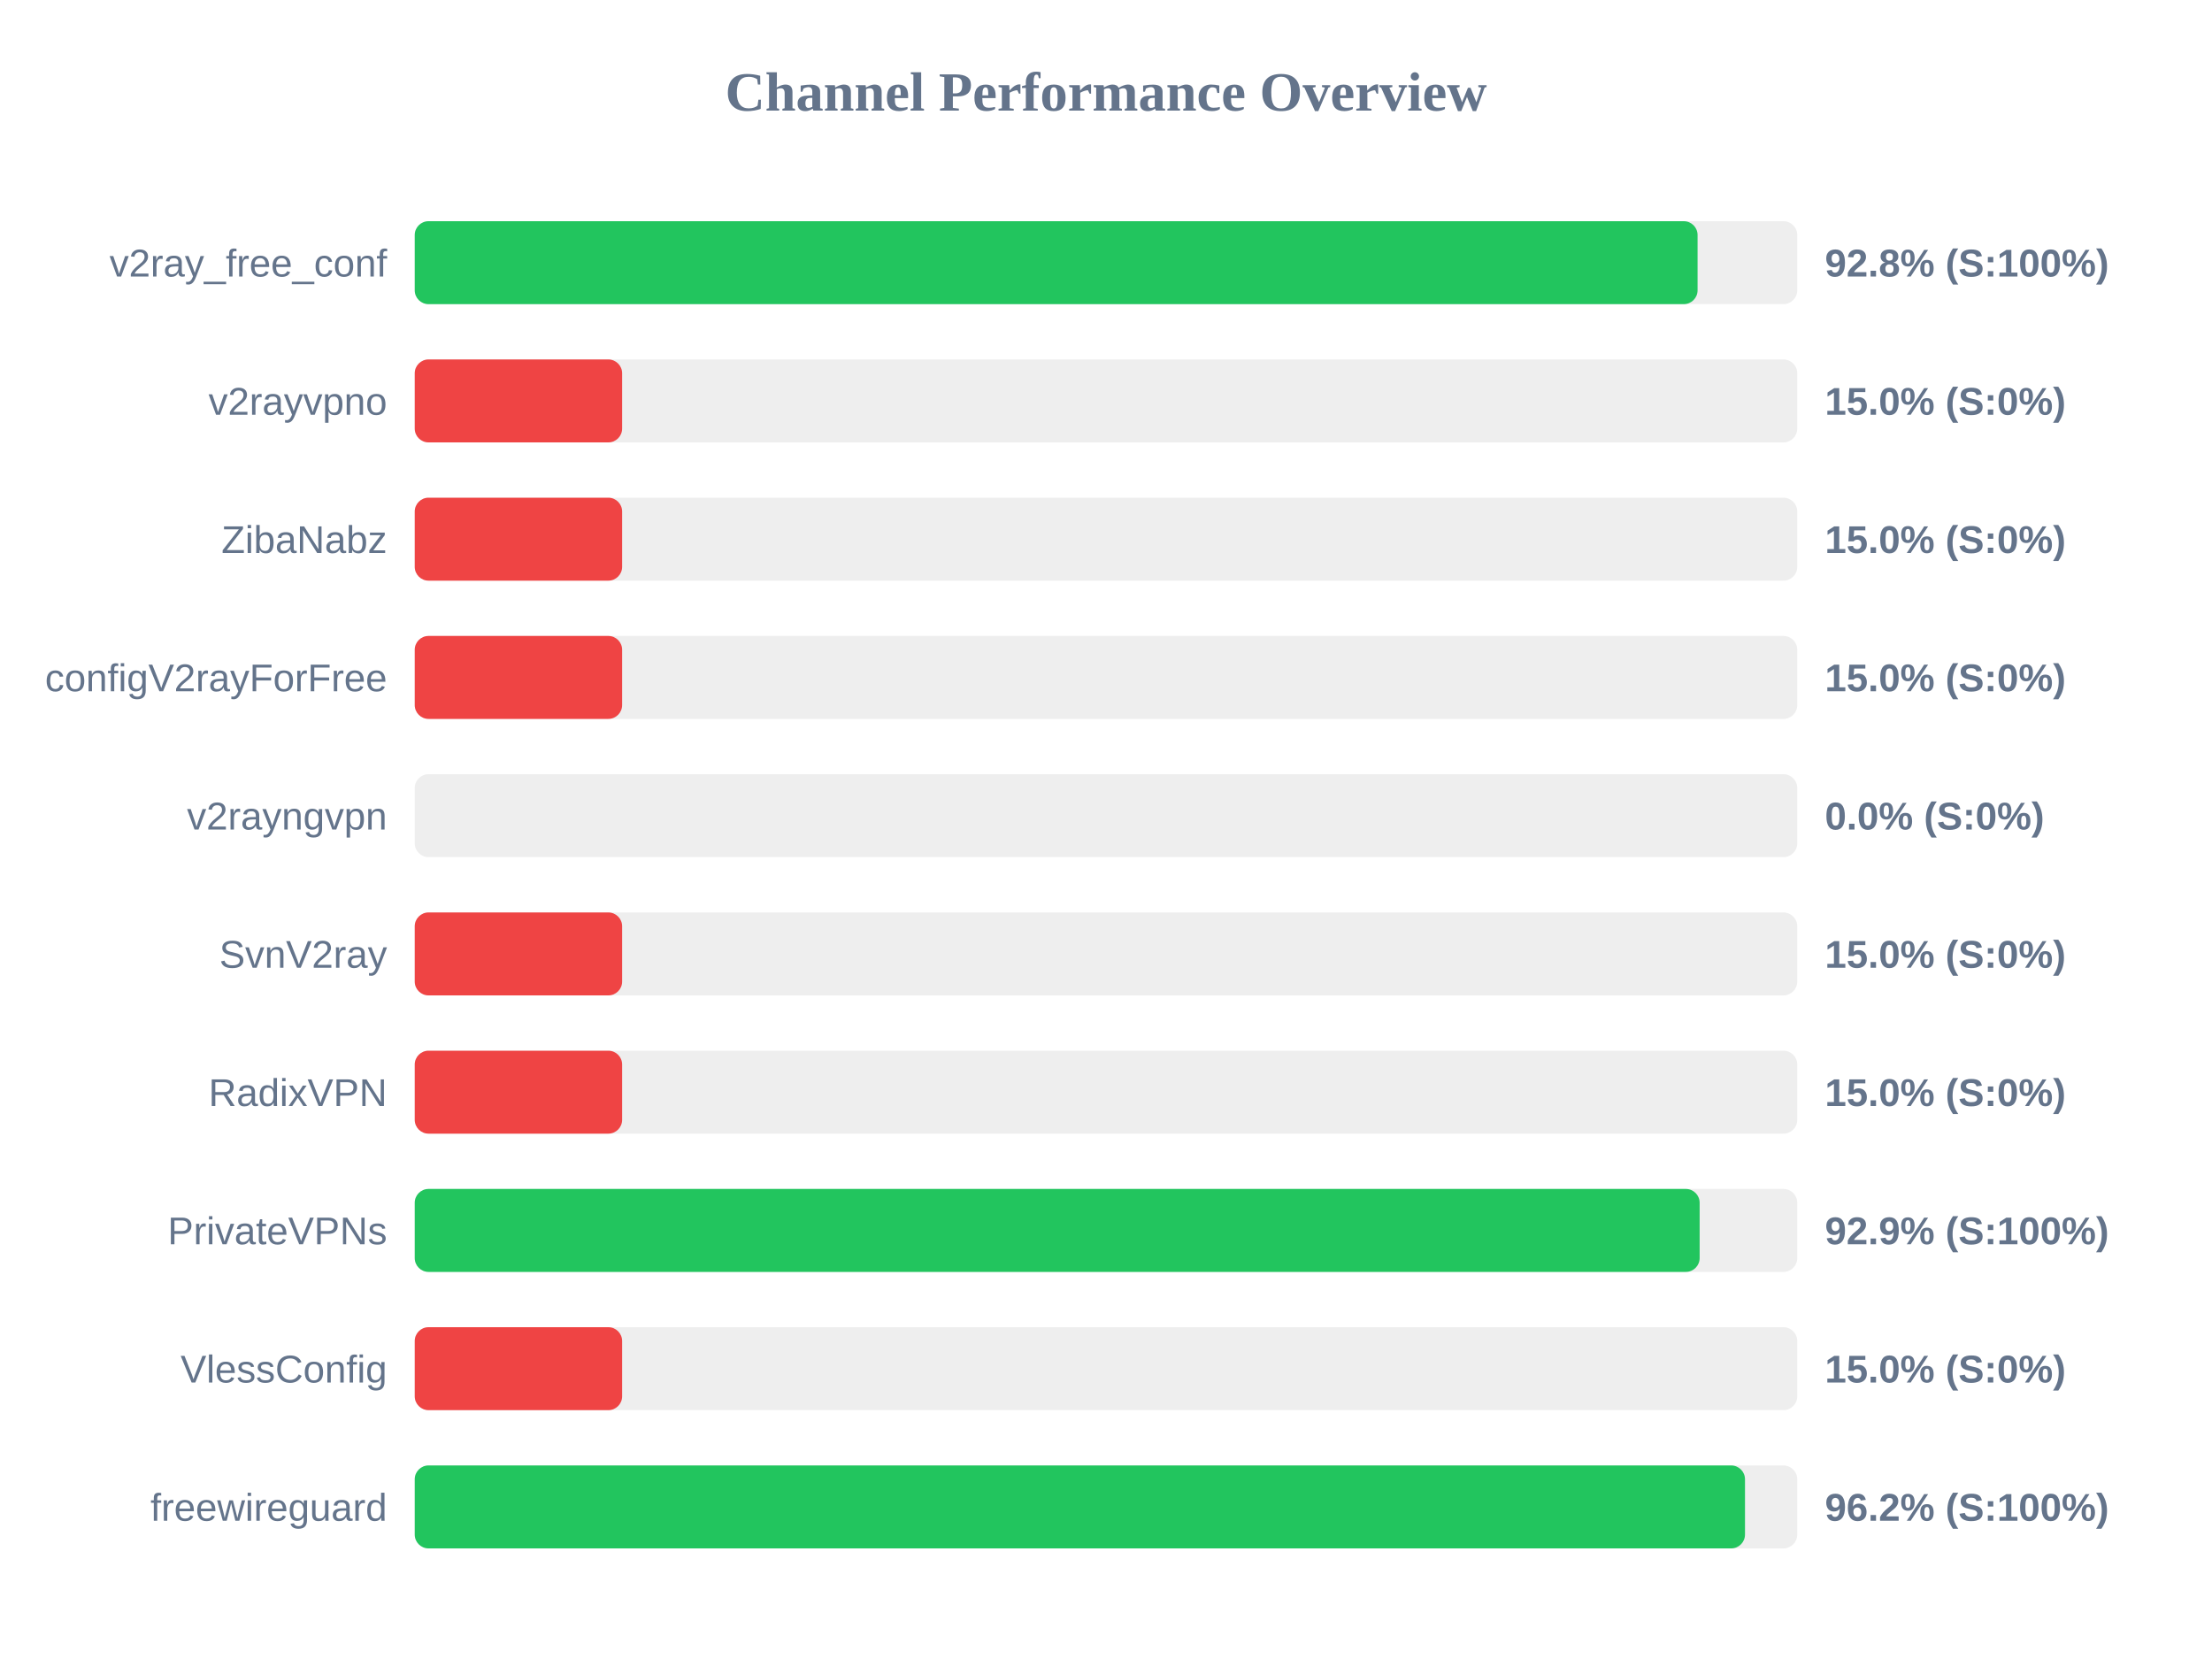
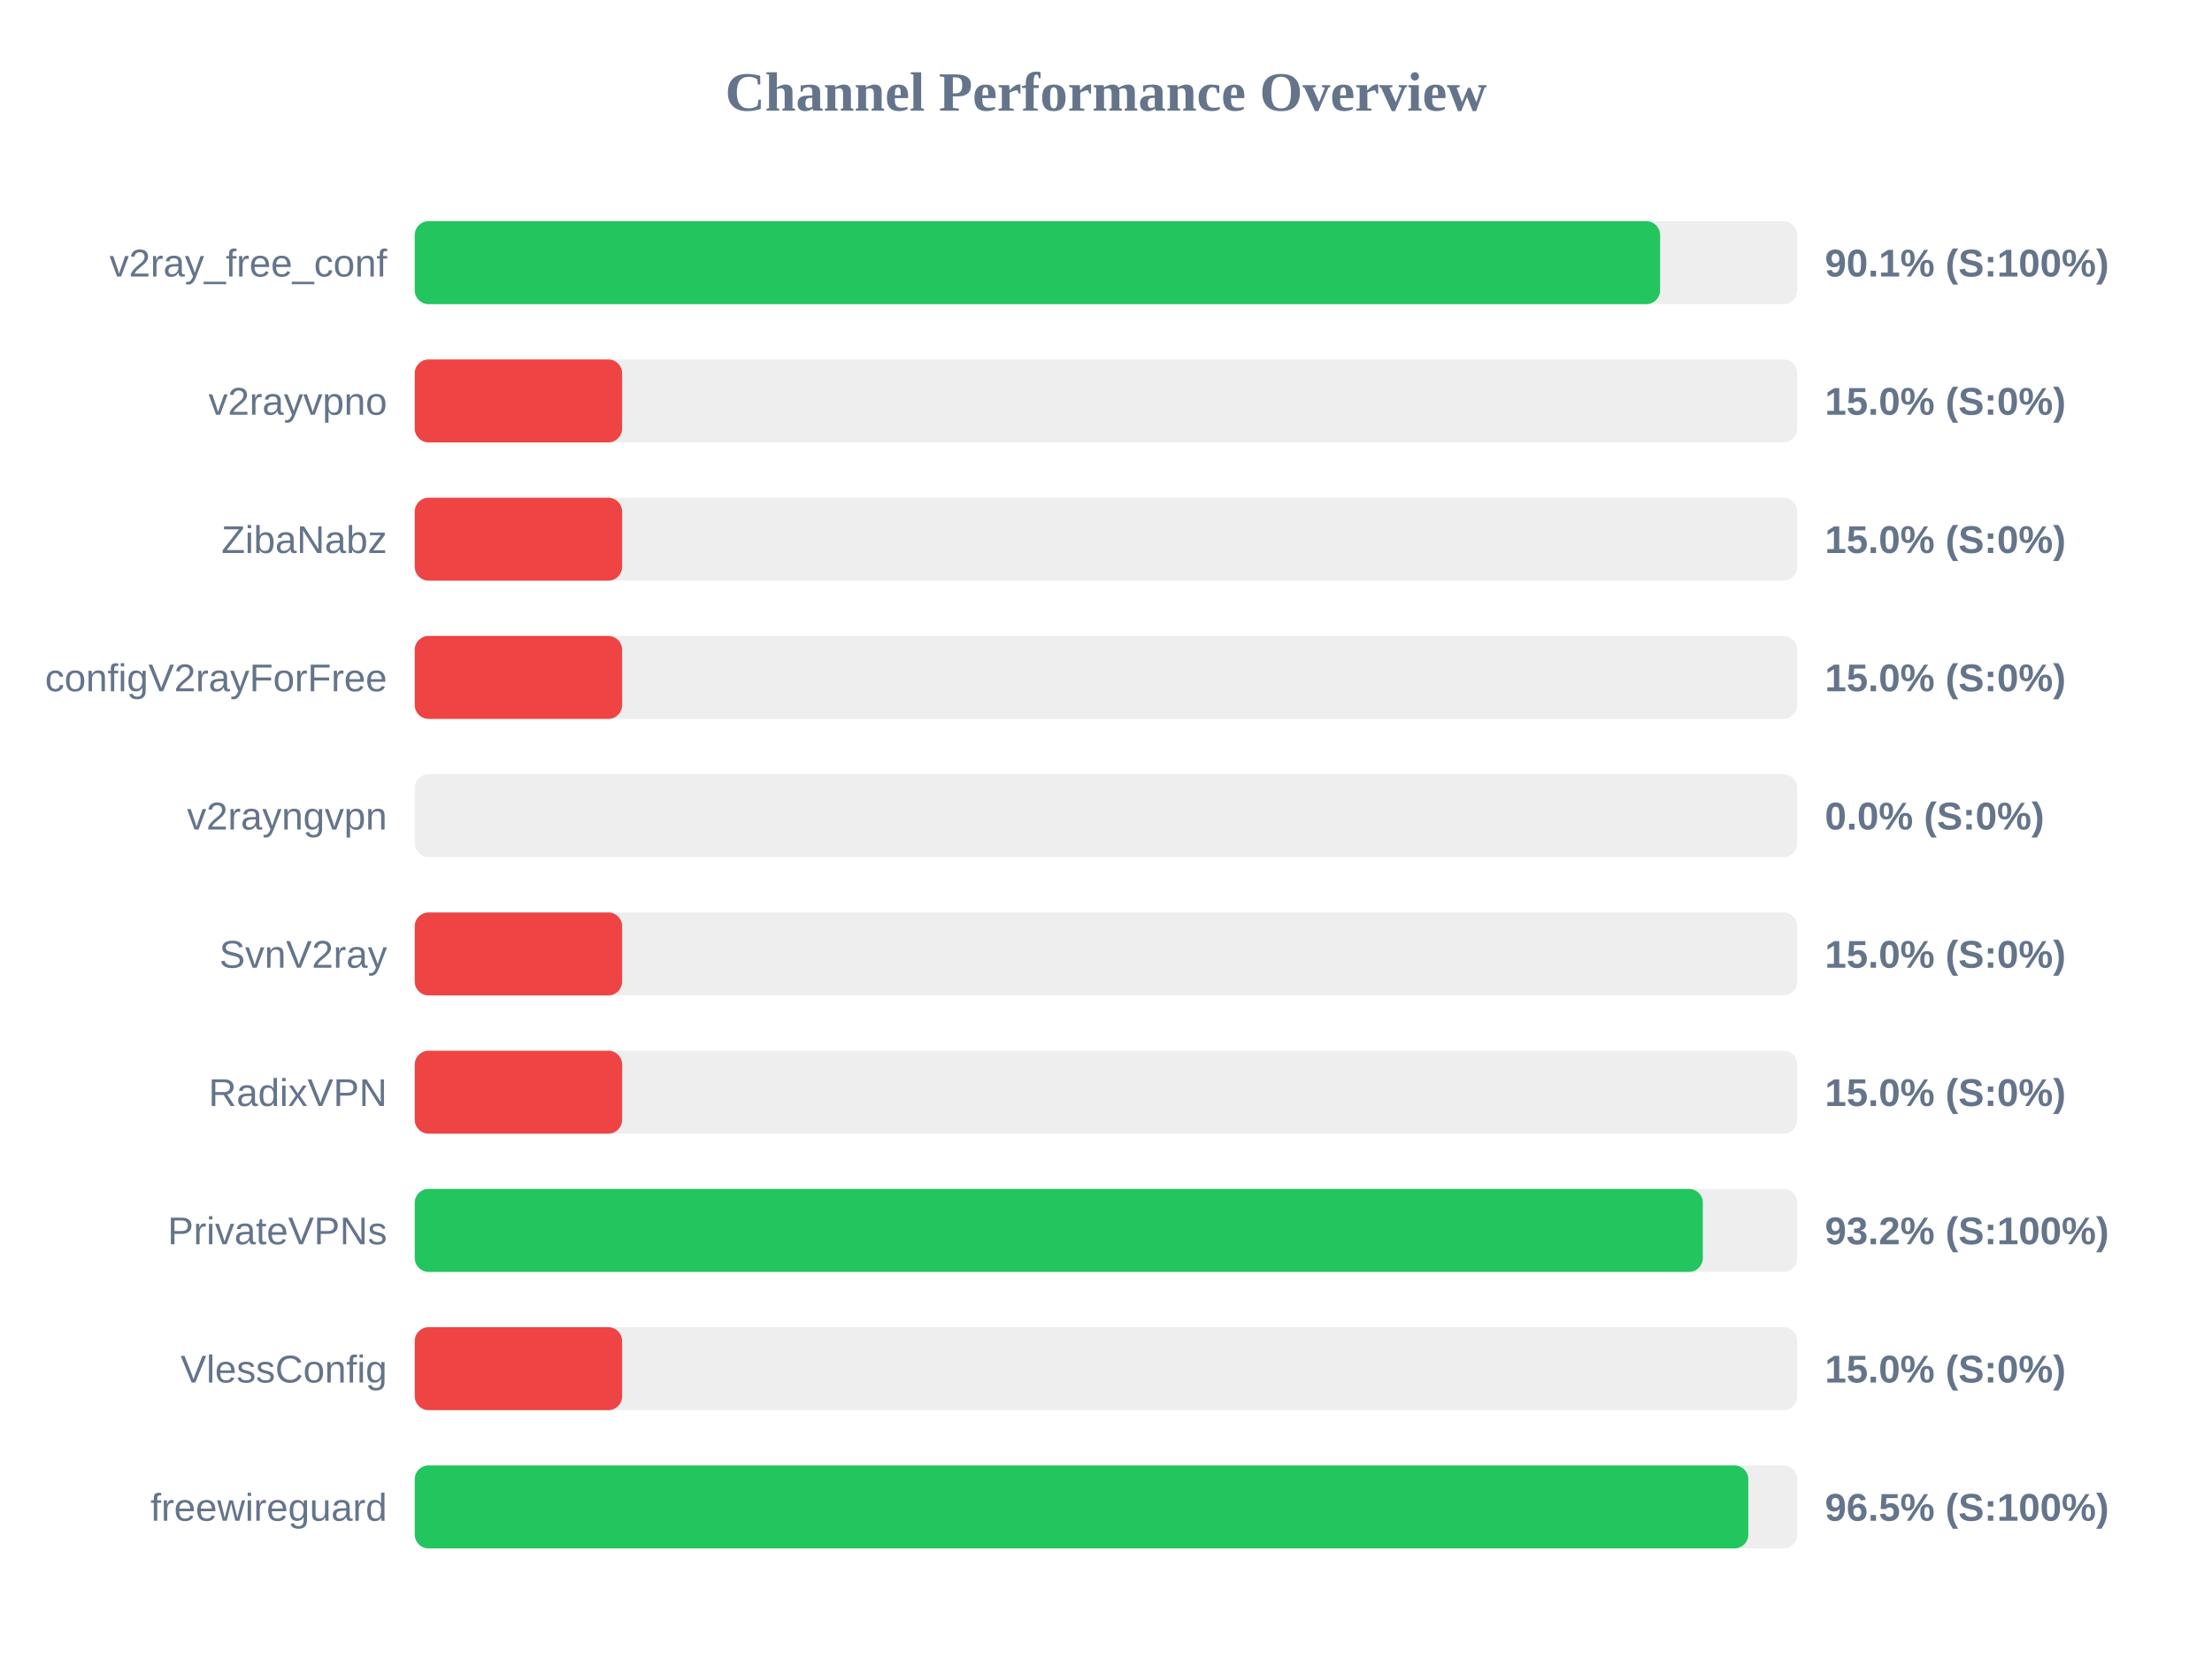
<svg xmlns="http://www.w3.org/2000/svg" width="800" height="600" version="1.1">
  <style>
        .row { font: 14px Arial; fill: #64748b; }
        .score { font: bold 14px Arial; fill: #64748b; }
    </style>
  <text x="400" y="40" text-anchor="middle" font-size="20px" font-weight="bold" fill="#64748b">Channel Performance Overview</text>
  <rect x="150" y="80" width="500" height="30" fill="#eee" rx="5" />
-   <rect x="150" y="80" width="463.95" height="30" fill="#22c55e" rx="5" />
+   <rect x="150" y="80" width="450.4" height="30" fill="#22c55e" rx="5" />
  <text x="140" y="100" text-anchor="end" class="row">v2ray_free_conf</text>
-   <text x="660" y="100" text-anchor="start" class="score">92.8% (S:100%)</text>
+   <text x="660" y="100" text-anchor="start" class="score">90.1% (S:100%)</text>
  <rect x="150" y="130" width="500" height="30" fill="#eee" rx="5" />
  <rect x="150" y="130" width="75.0" height="30" fill="#ef4444" rx="5" />
  <text x="140" y="150" text-anchor="end" class="row">v2rayvpno</text>
  <text x="660" y="150" text-anchor="start" class="score">15.0% (S:0%)</text>
  <rect x="150" y="180" width="500" height="30" fill="#eee" rx="5" />
  <rect x="150" y="180" width="75.0" height="30" fill="#ef4444" rx="5" />
  <text x="140" y="200" text-anchor="end" class="row">ZibaNabz</text>
  <text x="660" y="200" text-anchor="start" class="score">15.0% (S:0%)</text>
  <rect x="150" y="230" width="500" height="30" fill="#eee" rx="5" />
  <rect x="150" y="230" width="75.0" height="30" fill="#ef4444" rx="5" />
  <text x="140" y="250" text-anchor="end" class="row">configV2rayForFree</text>
  <text x="660" y="250" text-anchor="start" class="score">15.0% (S:0%)</text>
  <rect x="150" y="280" width="500" height="30" fill="#eee" rx="5" />
  <rect x="150" y="280" width="0.0" height="30" fill="#ef4444" rx="5" />
  <text x="140" y="300" text-anchor="end" class="row">v2rayngvpn</text>
  <text x="660" y="300" text-anchor="start" class="score">0.0% (S:0%)</text>
  <rect x="150" y="330" width="500" height="30" fill="#eee" rx="5" />
  <rect x="150" y="330" width="75.0" height="30" fill="#ef4444" rx="5" />
  <text x="140" y="350" text-anchor="end" class="row">SvnV2ray</text>
  <text x="660" y="350" text-anchor="start" class="score">15.0% (S:0%)</text>
  <rect x="150" y="380" width="500" height="30" fill="#eee" rx="5" />
  <rect x="150" y="380" width="75.0" height="30" fill="#ef4444" rx="5" />
  <text x="140" y="400" text-anchor="end" class="row">RadixVPN</text>
  <text x="660" y="400" text-anchor="start" class="score">15.0% (S:0%)</text>
  <rect x="150" y="430" width="500" height="30" fill="#eee" rx="5" />
-   <rect x="150" y="430" width="464.7" height="30" fill="#22c55e" rx="5" />
+   <rect x="150" y="430" width="465.85" height="30" fill="#22c55e" rx="5" />
  <text x="140" y="450" text-anchor="end" class="row">PrivateVPNs</text>
-   <text x="660" y="450" text-anchor="start" class="score">92.9% (S:100%)</text>
+   <text x="660" y="450" text-anchor="start" class="score">93.2% (S:100%)</text>
  <rect x="150" y="480" width="500" height="30" fill="#eee" rx="5" />
  <rect x="150" y="480" width="75.0" height="30" fill="#ef4444" rx="5" />
  <text x="140" y="500" text-anchor="end" class="row">VlessConfig</text>
  <text x="660" y="500" text-anchor="start" class="score">15.0% (S:0%)</text>
  <rect x="150" y="530" width="500" height="30" fill="#eee" rx="5" />
-   <rect x="150" y="530" width="481.1" height="30" fill="#22c55e" rx="5" />
+   <rect x="150" y="530" width="482.3" height="30" fill="#22c55e" rx="5" />
  <text x="140" y="550" text-anchor="end" class="row">freewireguard</text>
-   <text x="660" y="550" text-anchor="start" class="score">96.2% (S:100%)</text>
+   <text x="660" y="550" text-anchor="start" class="score">96.5% (S:100%)</text>
</svg>
